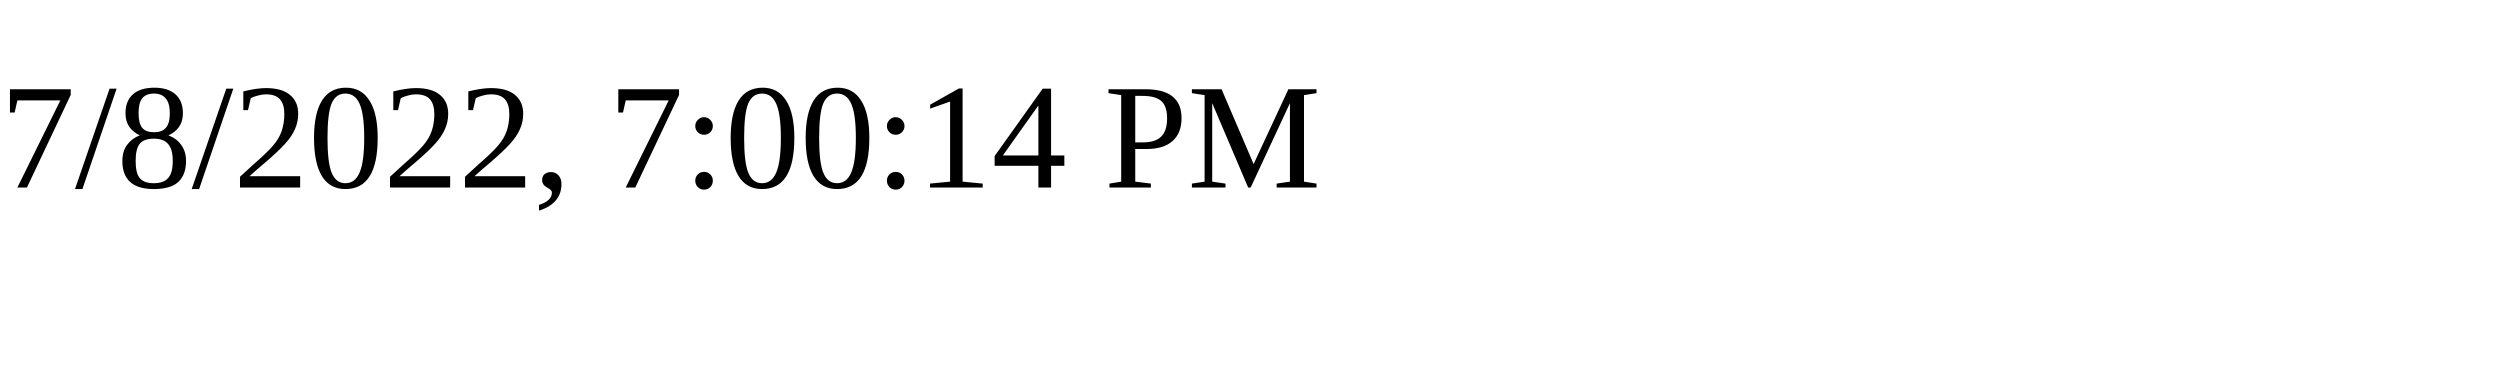
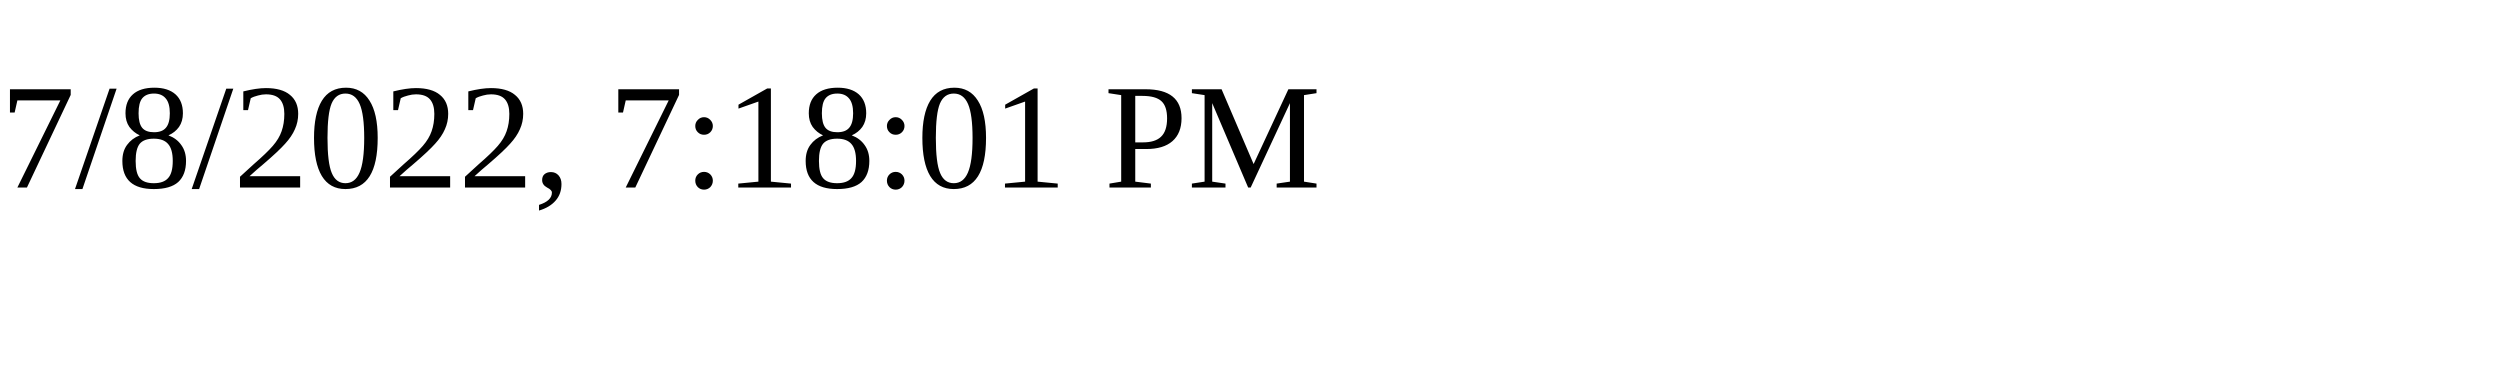
<svg xmlns="http://www.w3.org/2000/svg" height="30" width="200">
-   <text x="0" y="15">7/8/2022, 7:00:14 PM</text>
+   <text x="0" y="15">7/8/2022, 7:18:01 PM</text>
</svg>
